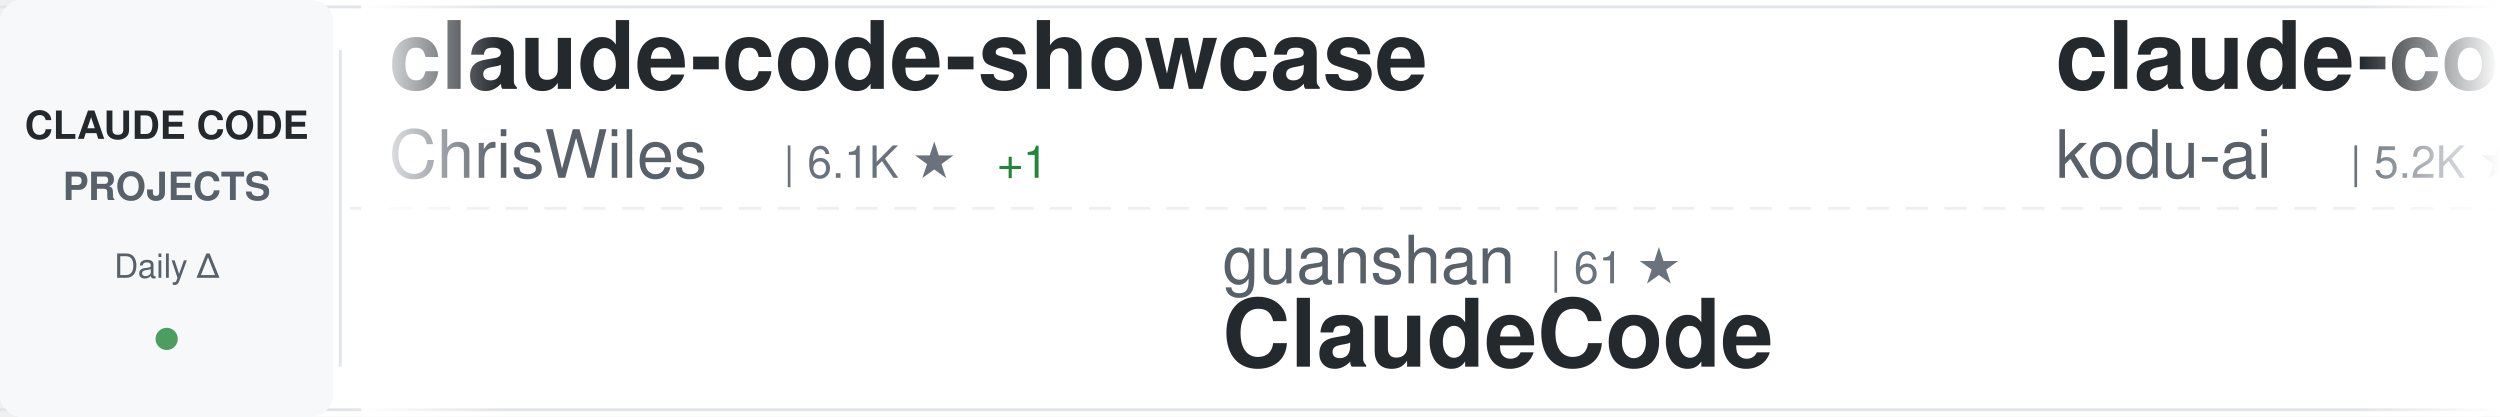
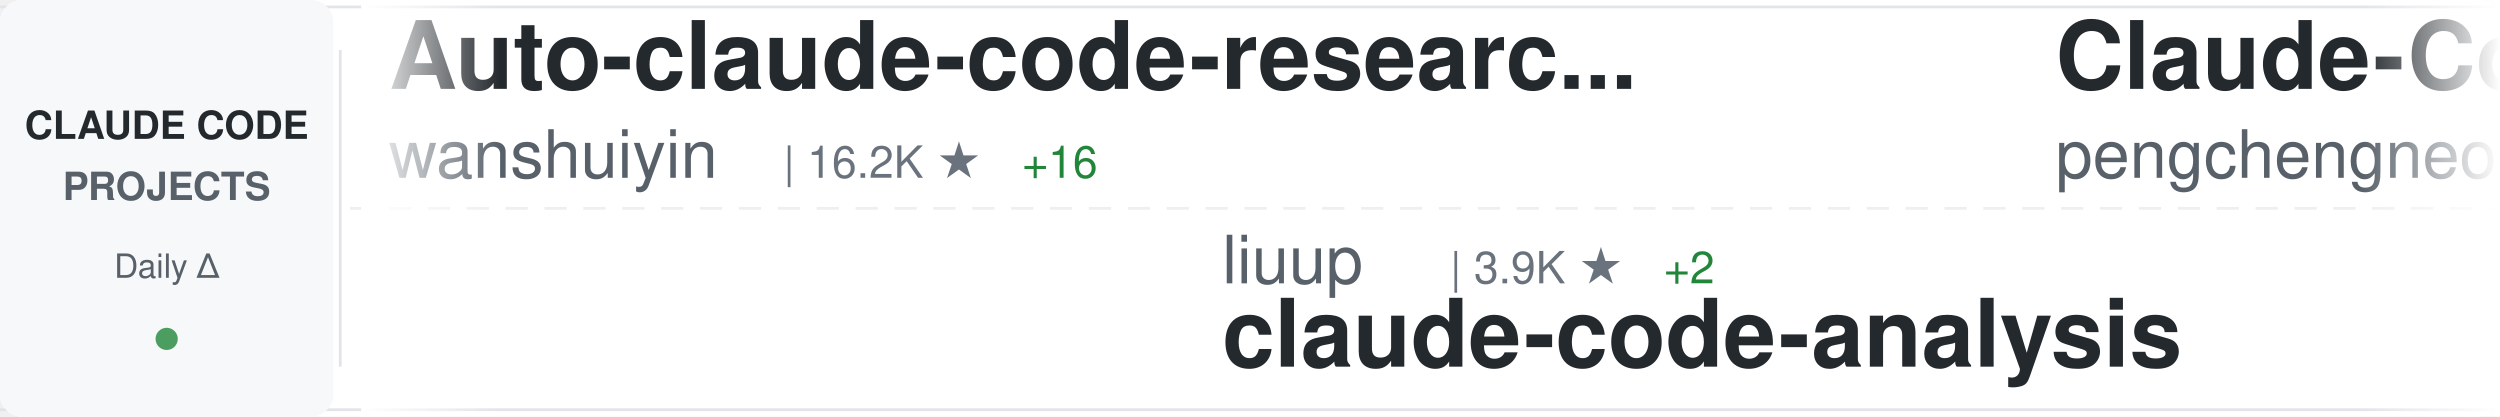
<svg xmlns="http://www.w3.org/2000/svg" width="900" height="150">
  <defs>
    <linearGradient id="awesomeLeftFade" x1="0%" y1="0%" x2="100%" y2="0%">
      <stop offset="0%" style="stop-color:#ffffff;stop-opacity:1" />
      <stop offset="100%" style="stop-color:#ffffff;stop-opacity:0" />
    </linearGradient>
    <linearGradient id="awesomeRightFade" x1="0%" y1="0%" x2="100%" y2="0%">
      <stop offset="0%" style="stop-color:#ffffff;stop-opacity:0" />
      <stop offset="100%" style="stop-color:#ffffff;stop-opacity:1" />
    </linearGradient>
  </defs>
  <rect width="900" height="150" fill="#ffffff" rx="8" />
  <rect x="0" y="2" width="900" height="1" fill="#e1e4e8" />
  <rect x="0" y="147" width="900" height="1" fill="#e1e4e8" />
  <line x1="0" y1="75" x2="900" y2="75" stroke="#e1e4e8" stroke-width="1" stroke-dasharray="8 6" opacity="0.6" />
  <rect x="0" y="0" width="120" height="150" fill="#f6f8fa" rx="8" />
  <text x="60" y="50" font-family="-apple-system, BlinkMacSystemFont, 'Segoe UI', Helvetica, Arial, sans-serif" font-size="14" font-weight="600" fill="#24292e" text-anchor="middle">CLAUDE CODE</text>
  <text x="60" y="72" font-family="-apple-system, BlinkMacSystemFont, 'Segoe UI', Helvetica, Arial, sans-serif" font-size="14" font-weight="600" fill="#586069" text-anchor="middle">PROJECTS</text>
  <text x="60" y="100" font-family="-apple-system, BlinkMacSystemFont, 'Segoe UI', Helvetica, Arial, sans-serif" font-size="12" font-weight="500" fill="#586069" text-anchor="middle">Daily Δ</text>
  <circle cx="60" cy="122" r="4" fill="#22863a" opacity="0.8" />
  <rect x="122" y="18" width="1" height="114" fill="#e1e4e8" />
  <clipPath id="awesomeTickerClip">
    <rect x="130" y="0" width="770" height="150" />
  </clipPath>
  <g clip-path="url(#awesomeTickerClip)">
    <g id="awesomeTickerItems">
      <animateTransform attributeName="transform" attributeType="XML" type="translate" from="0 0" to="-3000 0" dur="54s" repeatCount="indefinite" />
      <g transform="translate(0, 0)">
-         <text x="140" y="32" font-family="-apple-system, BlinkMacSystemFont, 'Segoe UI', Helvetica, Arial, sans-serif" font-size="34" font-weight="600" fill="#24292e">claude-code-showcase</text>
-         <text x="140" y="64" font-family="-apple-system, BlinkMacSystemFont, 'Segoe UI', Helvetica, Arial, sans-serif" font-size="24" font-weight="400" fill="#586069">ChrisWiles</text>
-         <text x="282" y="64" font-family="-apple-system, BlinkMacSystemFont, 'Segoe UI', Helvetica, Arial, sans-serif" font-size="16" font-weight="500" fill="#6a737d">| 6.1K ★</text>
-         <text x="359" y="64" font-family="-apple-system, BlinkMacSystemFont, 'Segoe UI', Helvetica, Arial, sans-serif" font-size="16" font-weight="500" fill="#22863a"> +1</text>
+         <text x="140" y="32" font-family="-apple-system, BlinkMacSystemFont, 'Segoe UI', Helvetica, Arial, sans-serif" font-size="34" font-weight="600" fill="#24292e">Auto-claude-code-researc...</text>
+         <text x="140" y="64" font-family="-apple-system, BlinkMacSystemFont, 'Segoe UI', Helvetica, Arial, sans-serif" font-size="24" font-weight="400" fill="#586069">wanshuiyin</text>
+         <text x="282" y="64" font-family="-apple-system, BlinkMacSystemFont, 'Segoe UI', Helvetica, Arial, sans-serif" font-size="16" font-weight="500" fill="#6a737d">| 16.2K ★</text>
+         <text x="368" y="64" font-family="-apple-system, BlinkMacSystemFont, 'Segoe UI', Helvetica, Arial, sans-serif" font-size="16" font-weight="500" fill="#22863a"> +16</text>
      </g>
      <g transform="translate(300, 0)">
-         <text x="140" y="102" font-family="-apple-system, BlinkMacSystemFont, 'Segoe UI', Helvetica, Arial, sans-serif" font-size="24" font-weight="400" fill="#586069">guanshan</text>
-         <text x="258" y="102" font-family="-apple-system, BlinkMacSystemFont, 'Segoe UI', Helvetica, Arial, sans-serif" font-size="16" font-weight="500" fill="#6a737d">| 61 ★</text>
-         <text x="140" y="132" font-family="-apple-system, BlinkMacSystemFont, 'Segoe UI', Helvetica, Arial, sans-serif" font-size="34" font-weight="600" fill="#24292e">ClaudeCode</text>
+         <text x="140" y="102" font-family="-apple-system, BlinkMacSystemFont, 'Segoe UI', Helvetica, Arial, sans-serif" font-size="24" font-weight="400" fill="#586069">liuup</text>
+         <text x="222" y="102" font-family="-apple-system, BlinkMacSystemFont, 'Segoe UI', Helvetica, Arial, sans-serif" font-size="16" font-weight="500" fill="#6a737d">| 3.9K ★</text>
+         <text x="299" y="102" font-family="-apple-system, BlinkMacSystemFont, 'Segoe UI', Helvetica, Arial, sans-serif" font-size="16" font-weight="500" fill="#22863a"> +2</text>
+         <text x="140" y="132" font-family="-apple-system, BlinkMacSystemFont, 'Segoe UI', Helvetica, Arial, sans-serif" font-size="34" font-weight="600" fill="#24292e">claude-code-analysis</text>
      </g>
      <g transform="translate(600, 0)">
-         <text x="140" y="32" font-family="-apple-system, BlinkMacSystemFont, 'Segoe UI', Helvetica, Arial, sans-serif" font-size="34" font-weight="600" fill="#24292e">claude-coder</text>
-         <text x="140" y="64" font-family="-apple-system, BlinkMacSystemFont, 'Segoe UI', Helvetica, Arial, sans-serif" font-size="24" font-weight="400" fill="#586069">kodu-ai</text>
-         <text x="246" y="64" font-family="-apple-system, BlinkMacSystemFont, 'Segoe UI', Helvetica, Arial, sans-serif" font-size="16" font-weight="500" fill="#6a737d">| 5.2K ★</text>
+         <text x="140" y="32" font-family="-apple-system, BlinkMacSystemFont, 'Segoe UI', Helvetica, Arial, sans-serif" font-size="34" font-weight="600" fill="#24292e">Claude-Code</text>
+         <text x="140" y="64" font-family="-apple-system, BlinkMacSystemFont, 'Segoe UI', Helvetica, Arial, sans-serif" font-size="24" font-weight="400" fill="#586069">pengchengneo</text>
+         <text x="306" y="64" font-family="-apple-system, BlinkMacSystemFont, 'Segoe UI', Helvetica, Arial, sans-serif" font-size="16" font-weight="500" fill="#6a737d">| 1.8K ★</text>
      </g>
      <g transform="translate(900, 0)">
-         <text x="140" y="102" font-family="-apple-system, BlinkMacSystemFont, 'Segoe UI', Helvetica, Arial, sans-serif" font-size="24" font-weight="400" fill="#586069">shanraisshan</text>
-         <text x="306" y="102" font-family="-apple-system, BlinkMacSystemFont, 'Segoe UI', Helvetica, Arial, sans-serif" font-size="16" font-weight="500" fill="#6a737d">| 66.0K ★</text>
-         <text x="392" y="102" font-family="-apple-system, BlinkMacSystemFont, 'Segoe UI', Helvetica, Arial, sans-serif" font-size="16" font-weight="500" fill="#22863a"> +13</text>
-         <text x="140" y="132" font-family="-apple-system, BlinkMacSystemFont, 'Segoe UI', Helvetica, Arial, sans-serif" font-size="34" font-weight="600" fill="#24292e">claude-code-best-practic...</text>
+         <text x="140" y="102" font-family="-apple-system, BlinkMacSystemFont, 'Segoe UI', Helvetica, Arial, sans-serif" font-size="24" font-weight="400" fill="#586069">huangjia2019</text>
+         <text x="306" y="102" font-family="-apple-system, BlinkMacSystemFont, 'Segoe UI', Helvetica, Arial, sans-serif" font-size="16" font-weight="500" fill="#6a737d">| 1.1K ★</text>
+         <text x="383" y="102" font-family="-apple-system, BlinkMacSystemFont, 'Segoe UI', Helvetica, Arial, sans-serif" font-size="16" font-weight="500" fill="#22863a"> +1</text>
+         <text x="140" y="132" font-family="-apple-system, BlinkMacSystemFont, 'Segoe UI', Helvetica, Arial, sans-serif" font-size="34" font-weight="600" fill="#24292e">claude-code-engineering</text>
      </g>
      <g transform="translate(1200, 0)">
-         <text x="140" y="32" font-family="-apple-system, BlinkMacSystemFont, 'Segoe UI', Helvetica, Arial, sans-serif" font-size="34" font-weight="600" fill="#24292e">claude_code_src</text>
-         <text x="140" y="64" font-family="-apple-system, BlinkMacSystemFont, 'Segoe UI', Helvetica, Arial, sans-serif" font-size="24" font-weight="400" fill="#586069">ponponon</text>
-         <text x="258" y="64" font-family="-apple-system, BlinkMacSystemFont, 'Segoe UI', Helvetica, Arial, sans-serif" font-size="16" font-weight="500" fill="#6a737d">| 2.3K ★</text>
+         <text x="140" y="32" font-family="-apple-system, BlinkMacSystemFont, 'Segoe UI', Helvetica, Arial, sans-serif" font-size="34" font-weight="600" fill="#24292e">Claude-Code</text>
+         <text x="140" y="64" font-family="-apple-system, BlinkMacSystemFont, 'Segoe UI', Helvetica, Arial, sans-serif" font-size="24" font-weight="400" fill="#586069">OrcaWhisper</text>
+         <text x="294" y="64" font-family="-apple-system, BlinkMacSystemFont, 'Segoe UI', Helvetica, Arial, sans-serif" font-size="16" font-weight="500" fill="#6a737d">| 97 ★</text>
      </g>
      <g transform="translate(1500, 0)">
-         <text x="140" y="102" font-family="-apple-system, BlinkMacSystemFont, 'Segoe UI', Helvetica, Arial, sans-serif" font-size="24" font-weight="400" fill="#586069">krusemediallc</text>
-         <text x="318" y="102" font-family="-apple-system, BlinkMacSystemFont, 'Segoe UI', Helvetica, Arial, sans-serif" font-size="16" font-weight="500" fill="#6a737d">| 1.5K ★</text>
-         <text x="395" y="102" font-family="-apple-system, BlinkMacSystemFont, 'Segoe UI', Helvetica, Arial, sans-serif" font-size="16" font-weight="500" fill="#22863a"> +1</text>
-         <text x="140" y="132" font-family="-apple-system, BlinkMacSystemFont, 'Segoe UI', Helvetica, Arial, sans-serif" font-size="34" font-weight="600" fill="#24292e">arcads-claude-code</text>
+         <text x="140" y="102" font-family="-apple-system, BlinkMacSystemFont, 'Segoe UI', Helvetica, Arial, sans-serif" font-size="24" font-weight="400" fill="#586069">pedrohcgs</text>
+         <text x="270" y="102" font-family="-apple-system, BlinkMacSystemFont, 'Segoe UI', Helvetica, Arial, sans-serif" font-size="16" font-weight="500" fill="#6a737d">| 1.6K ★</text>
+         <text x="347" y="102" font-family="-apple-system, BlinkMacSystemFont, 'Segoe UI', Helvetica, Arial, sans-serif" font-size="16" font-weight="500" fill="#22863a"> +2</text>
+         <text x="140" y="132" font-family="-apple-system, BlinkMacSystemFont, 'Segoe UI', Helvetica, Arial, sans-serif" font-size="34" font-weight="600" fill="#24292e">claude-code-my-workflow</text>
      </g>
      <g transform="translate(1800, 0)">
-         <text x="140" y="32" font-family="-apple-system, BlinkMacSystemFont, 'Segoe UI', Helvetica, Arial, sans-serif" font-size="34" font-weight="600" fill="#24292e">claude-code-hub</text>
-         <text x="140" y="64" font-family="-apple-system, BlinkMacSystemFont, 'Segoe UI', Helvetica, Arial, sans-serif" font-size="24" font-weight="400" fill="#586069">ding113</text>
-         <text x="246" y="64" font-family="-apple-system, BlinkMacSystemFont, 'Segoe UI', Helvetica, Arial, sans-serif" font-size="16" font-weight="500" fill="#6a737d">| 3.4K ★</text>
+         <text x="140" y="32" font-family="-apple-system, BlinkMacSystemFont, 'Segoe UI', Helvetica, Arial, sans-serif" font-size="34" font-weight="600" fill="#24292e">Claude-Code</text>
+         <text x="140" y="64" font-family="-apple-system, BlinkMacSystemFont, 'Segoe UI', Helvetica, Arial, sans-serif" font-size="24" font-weight="400" fill="#586069">KPR111</text>
+         <text x="234" y="64" font-family="-apple-system, BlinkMacSystemFont, 'Segoe UI', Helvetica, Arial, sans-serif" font-size="16" font-weight="500" fill="#6a737d">| 18 ★</text>
      </g>
      <g transform="translate(2100, 0)">
-         <text x="140" y="102" font-family="-apple-system, BlinkMacSystemFont, 'Segoe UI', Helvetica, Arial, sans-serif" font-size="24" font-weight="400" fill="#586069">Pimzino</text>
-         <text x="246" y="102" font-family="-apple-system, BlinkMacSystemFont, 'Segoe UI', Helvetica, Arial, sans-serif" font-size="16" font-weight="500" fill="#6a737d">| 3.9K ★</text>
-         <text x="140" y="132" font-family="-apple-system, BlinkMacSystemFont, 'Segoe UI', Helvetica, Arial, sans-serif" font-size="34" font-weight="600" fill="#24292e">claude-code-spec-workflo...</text>
+         <text x="140" y="102" font-family="-apple-system, BlinkMacSystemFont, 'Segoe UI', Helvetica, Arial, sans-serif" font-size="24" font-weight="400" fill="#586069">Piebald-AI</text>
+         <text x="282" y="102" font-family="-apple-system, BlinkMacSystemFont, 'Segoe UI', Helvetica, Arial, sans-serif" font-size="16" font-weight="500" fill="#6a737d">| 12.7K ★</text>
+         <text x="368" y="102" font-family="-apple-system, BlinkMacSystemFont, 'Segoe UI', Helvetica, Arial, sans-serif" font-size="16" font-weight="500" fill="#22863a"> +3</text>
+         <text x="140" y="132" font-family="-apple-system, BlinkMacSystemFont, 'Segoe UI', Helvetica, Arial, sans-serif" font-size="34" font-weight="600" fill="#24292e">claude-code-system-promp...</text>
      </g>
      <g transform="translate(2400, 0)">
-         <text x="140" y="32" font-family="-apple-system, BlinkMacSystemFont, 'Segoe UI', Helvetica, Arial, sans-serif" font-size="34" font-weight="600" fill="#24292e">andrej-karpathy-skills</text>
-         <text x="140" y="64" font-family="-apple-system, BlinkMacSystemFont, 'Segoe UI', Helvetica, Arial, sans-serif" font-size="24" font-weight="400" fill="#586069">multica-ai</text>
-         <text x="282" y="64" font-family="-apple-system, BlinkMacSystemFont, 'Segoe UI', Helvetica, Arial, sans-serif" font-size="16" font-weight="500" fill="#6a737d">| 213.4K ★</text>
-         <text x="377" y="64" font-family="-apple-system, BlinkMacSystemFont, 'Segoe UI', Helvetica, Arial, sans-serif" font-size="16" font-weight="500" fill="#22863a"> +56</text>
+         <text x="140" y="32" font-family="-apple-system, BlinkMacSystemFont, 'Segoe UI', Helvetica, Arial, sans-serif" font-size="34" font-weight="600" fill="#24292e">claude-code-source</text>
+         <text x="140" y="64" font-family="-apple-system, BlinkMacSystemFont, 'Segoe UI', Helvetica, Arial, sans-serif" font-size="24" font-weight="400" fill="#586069">hangsman</text>
+         <text x="258" y="64" font-family="-apple-system, BlinkMacSystemFont, 'Segoe UI', Helvetica, Arial, sans-serif" font-size="16" font-weight="500" fill="#6a737d">| 794 ★</text>
      </g>
      <g transform="translate(2700, 0)">
-         <text x="140" y="102" font-family="-apple-system, BlinkMacSystemFont, 'Segoe UI', Helvetica, Arial, sans-serif" font-size="24" font-weight="400" fill="#586069">techjarves</text>
-         <text x="282" y="102" font-family="-apple-system, BlinkMacSystemFont, 'Segoe UI', Helvetica, Arial, sans-serif" font-size="16" font-weight="500" fill="#6a737d">| 1.5K ★</text>
-         <text x="140" y="132" font-family="-apple-system, BlinkMacSystemFont, 'Segoe UI', Helvetica, Arial, sans-serif" font-size="34" font-weight="600" fill="#24292e">ClaudeCode-Portable</text>
+         <text x="140" y="102" font-family="-apple-system, BlinkMacSystemFont, 'Segoe UI', Helvetica, Arial, sans-serif" font-size="24" font-weight="400" fill="#586069">feiskyer</text>
+         <text x="258" y="102" font-family="-apple-system, BlinkMacSystemFont, 'Segoe UI', Helvetica, Arial, sans-serif" font-size="16" font-weight="500" fill="#6a737d">| 1.7K ★</text>
+         <text x="140" y="132" font-family="-apple-system, BlinkMacSystemFont, 'Segoe UI', Helvetica, Arial, sans-serif" font-size="34" font-weight="600" fill="#24292e">claude-code-settings</text>
      </g>
      <g transform="translate(3000, 0)">
-         <text x="140" y="32" font-family="-apple-system, BlinkMacSystemFont, 'Segoe UI', Helvetica, Arial, sans-serif" font-size="34" font-weight="600" fill="#24292e">claude-code-showcase</text>
-         <text x="140" y="64" font-family="-apple-system, BlinkMacSystemFont, 'Segoe UI', Helvetica, Arial, sans-serif" font-size="24" font-weight="400" fill="#586069">ChrisWiles</text>
-         <text x="282" y="64" font-family="-apple-system, BlinkMacSystemFont, 'Segoe UI', Helvetica, Arial, sans-serif" font-size="16" font-weight="500" fill="#6a737d">| 6.1K ★</text>
-         <text x="359" y="64" font-family="-apple-system, BlinkMacSystemFont, 'Segoe UI', Helvetica, Arial, sans-serif" font-size="16" font-weight="500" fill="#22863a"> +1</text>
+         <text x="140" y="32" font-family="-apple-system, BlinkMacSystemFont, 'Segoe UI', Helvetica, Arial, sans-serif" font-size="34" font-weight="600" fill="#24292e">Auto-claude-code-researc...</text>
+         <text x="140" y="64" font-family="-apple-system, BlinkMacSystemFont, 'Segoe UI', Helvetica, Arial, sans-serif" font-size="24" font-weight="400" fill="#586069">wanshuiyin</text>
+         <text x="282" y="64" font-family="-apple-system, BlinkMacSystemFont, 'Segoe UI', Helvetica, Arial, sans-serif" font-size="16" font-weight="500" fill="#6a737d">| 16.2K ★</text>
+         <text x="368" y="64" font-family="-apple-system, BlinkMacSystemFont, 'Segoe UI', Helvetica, Arial, sans-serif" font-size="16" font-weight="500" fill="#22863a"> +16</text>
      </g>
      <g transform="translate(3300, 0)">
-         <text x="140" y="102" font-family="-apple-system, BlinkMacSystemFont, 'Segoe UI', Helvetica, Arial, sans-serif" font-size="24" font-weight="400" fill="#586069">guanshan</text>
-         <text x="258" y="102" font-family="-apple-system, BlinkMacSystemFont, 'Segoe UI', Helvetica, Arial, sans-serif" font-size="16" font-weight="500" fill="#6a737d">| 61 ★</text>
-         <text x="140" y="132" font-family="-apple-system, BlinkMacSystemFont, 'Segoe UI', Helvetica, Arial, sans-serif" font-size="34" font-weight="600" fill="#24292e">ClaudeCode</text>
+         <text x="140" y="102" font-family="-apple-system, BlinkMacSystemFont, 'Segoe UI', Helvetica, Arial, sans-serif" font-size="24" font-weight="400" fill="#586069">liuup</text>
+         <text x="222" y="102" font-family="-apple-system, BlinkMacSystemFont, 'Segoe UI', Helvetica, Arial, sans-serif" font-size="16" font-weight="500" fill="#6a737d">| 3.9K ★</text>
+         <text x="299" y="102" font-family="-apple-system, BlinkMacSystemFont, 'Segoe UI', Helvetica, Arial, sans-serif" font-size="16" font-weight="500" fill="#22863a"> +2</text>
+         <text x="140" y="132" font-family="-apple-system, BlinkMacSystemFont, 'Segoe UI', Helvetica, Arial, sans-serif" font-size="34" font-weight="600" fill="#24292e">claude-code-analysis</text>
      </g>
      <g transform="translate(3600, 0)">
-         <text x="140" y="32" font-family="-apple-system, BlinkMacSystemFont, 'Segoe UI', Helvetica, Arial, sans-serif" font-size="34" font-weight="600" fill="#24292e">claude-coder</text>
-         <text x="140" y="64" font-family="-apple-system, BlinkMacSystemFont, 'Segoe UI', Helvetica, Arial, sans-serif" font-size="24" font-weight="400" fill="#586069">kodu-ai</text>
-         <text x="246" y="64" font-family="-apple-system, BlinkMacSystemFont, 'Segoe UI', Helvetica, Arial, sans-serif" font-size="16" font-weight="500" fill="#6a737d">| 5.2K ★</text>
+         <text x="140" y="32" font-family="-apple-system, BlinkMacSystemFont, 'Segoe UI', Helvetica, Arial, sans-serif" font-size="34" font-weight="600" fill="#24292e">Claude-Code</text>
+         <text x="140" y="64" font-family="-apple-system, BlinkMacSystemFont, 'Segoe UI', Helvetica, Arial, sans-serif" font-size="24" font-weight="400" fill="#586069">pengchengneo</text>
+         <text x="306" y="64" font-family="-apple-system, BlinkMacSystemFont, 'Segoe UI', Helvetica, Arial, sans-serif" font-size="16" font-weight="500" fill="#6a737d">| 1.8K ★</text>
      </g>
      <g transform="translate(3900, 0)">
-         <text x="140" y="102" font-family="-apple-system, BlinkMacSystemFont, 'Segoe UI', Helvetica, Arial, sans-serif" font-size="24" font-weight="400" fill="#586069">shanraisshan</text>
-         <text x="306" y="102" font-family="-apple-system, BlinkMacSystemFont, 'Segoe UI', Helvetica, Arial, sans-serif" font-size="16" font-weight="500" fill="#6a737d">| 66.0K ★</text>
-         <text x="392" y="102" font-family="-apple-system, BlinkMacSystemFont, 'Segoe UI', Helvetica, Arial, sans-serif" font-size="16" font-weight="500" fill="#22863a"> +13</text>
-         <text x="140" y="132" font-family="-apple-system, BlinkMacSystemFont, 'Segoe UI', Helvetica, Arial, sans-serif" font-size="34" font-weight="600" fill="#24292e">claude-code-best-practic...</text>
+         <text x="140" y="102" font-family="-apple-system, BlinkMacSystemFont, 'Segoe UI', Helvetica, Arial, sans-serif" font-size="24" font-weight="400" fill="#586069">huangjia2019</text>
+         <text x="306" y="102" font-family="-apple-system, BlinkMacSystemFont, 'Segoe UI', Helvetica, Arial, sans-serif" font-size="16" font-weight="500" fill="#6a737d">| 1.1K ★</text>
+         <text x="383" y="102" font-family="-apple-system, BlinkMacSystemFont, 'Segoe UI', Helvetica, Arial, sans-serif" font-size="16" font-weight="500" fill="#22863a"> +1</text>
+         <text x="140" y="132" font-family="-apple-system, BlinkMacSystemFont, 'Segoe UI', Helvetica, Arial, sans-serif" font-size="34" font-weight="600" fill="#24292e">claude-code-engineering</text>
      </g>
    </g>
  </g>
  <rect x="130" y="0" width="50" height="150" fill="url(#awesomeLeftFade)" />
  <rect x="850" y="0" width="50" height="150" fill="url(#awesomeRightFade)" />
</svg>
